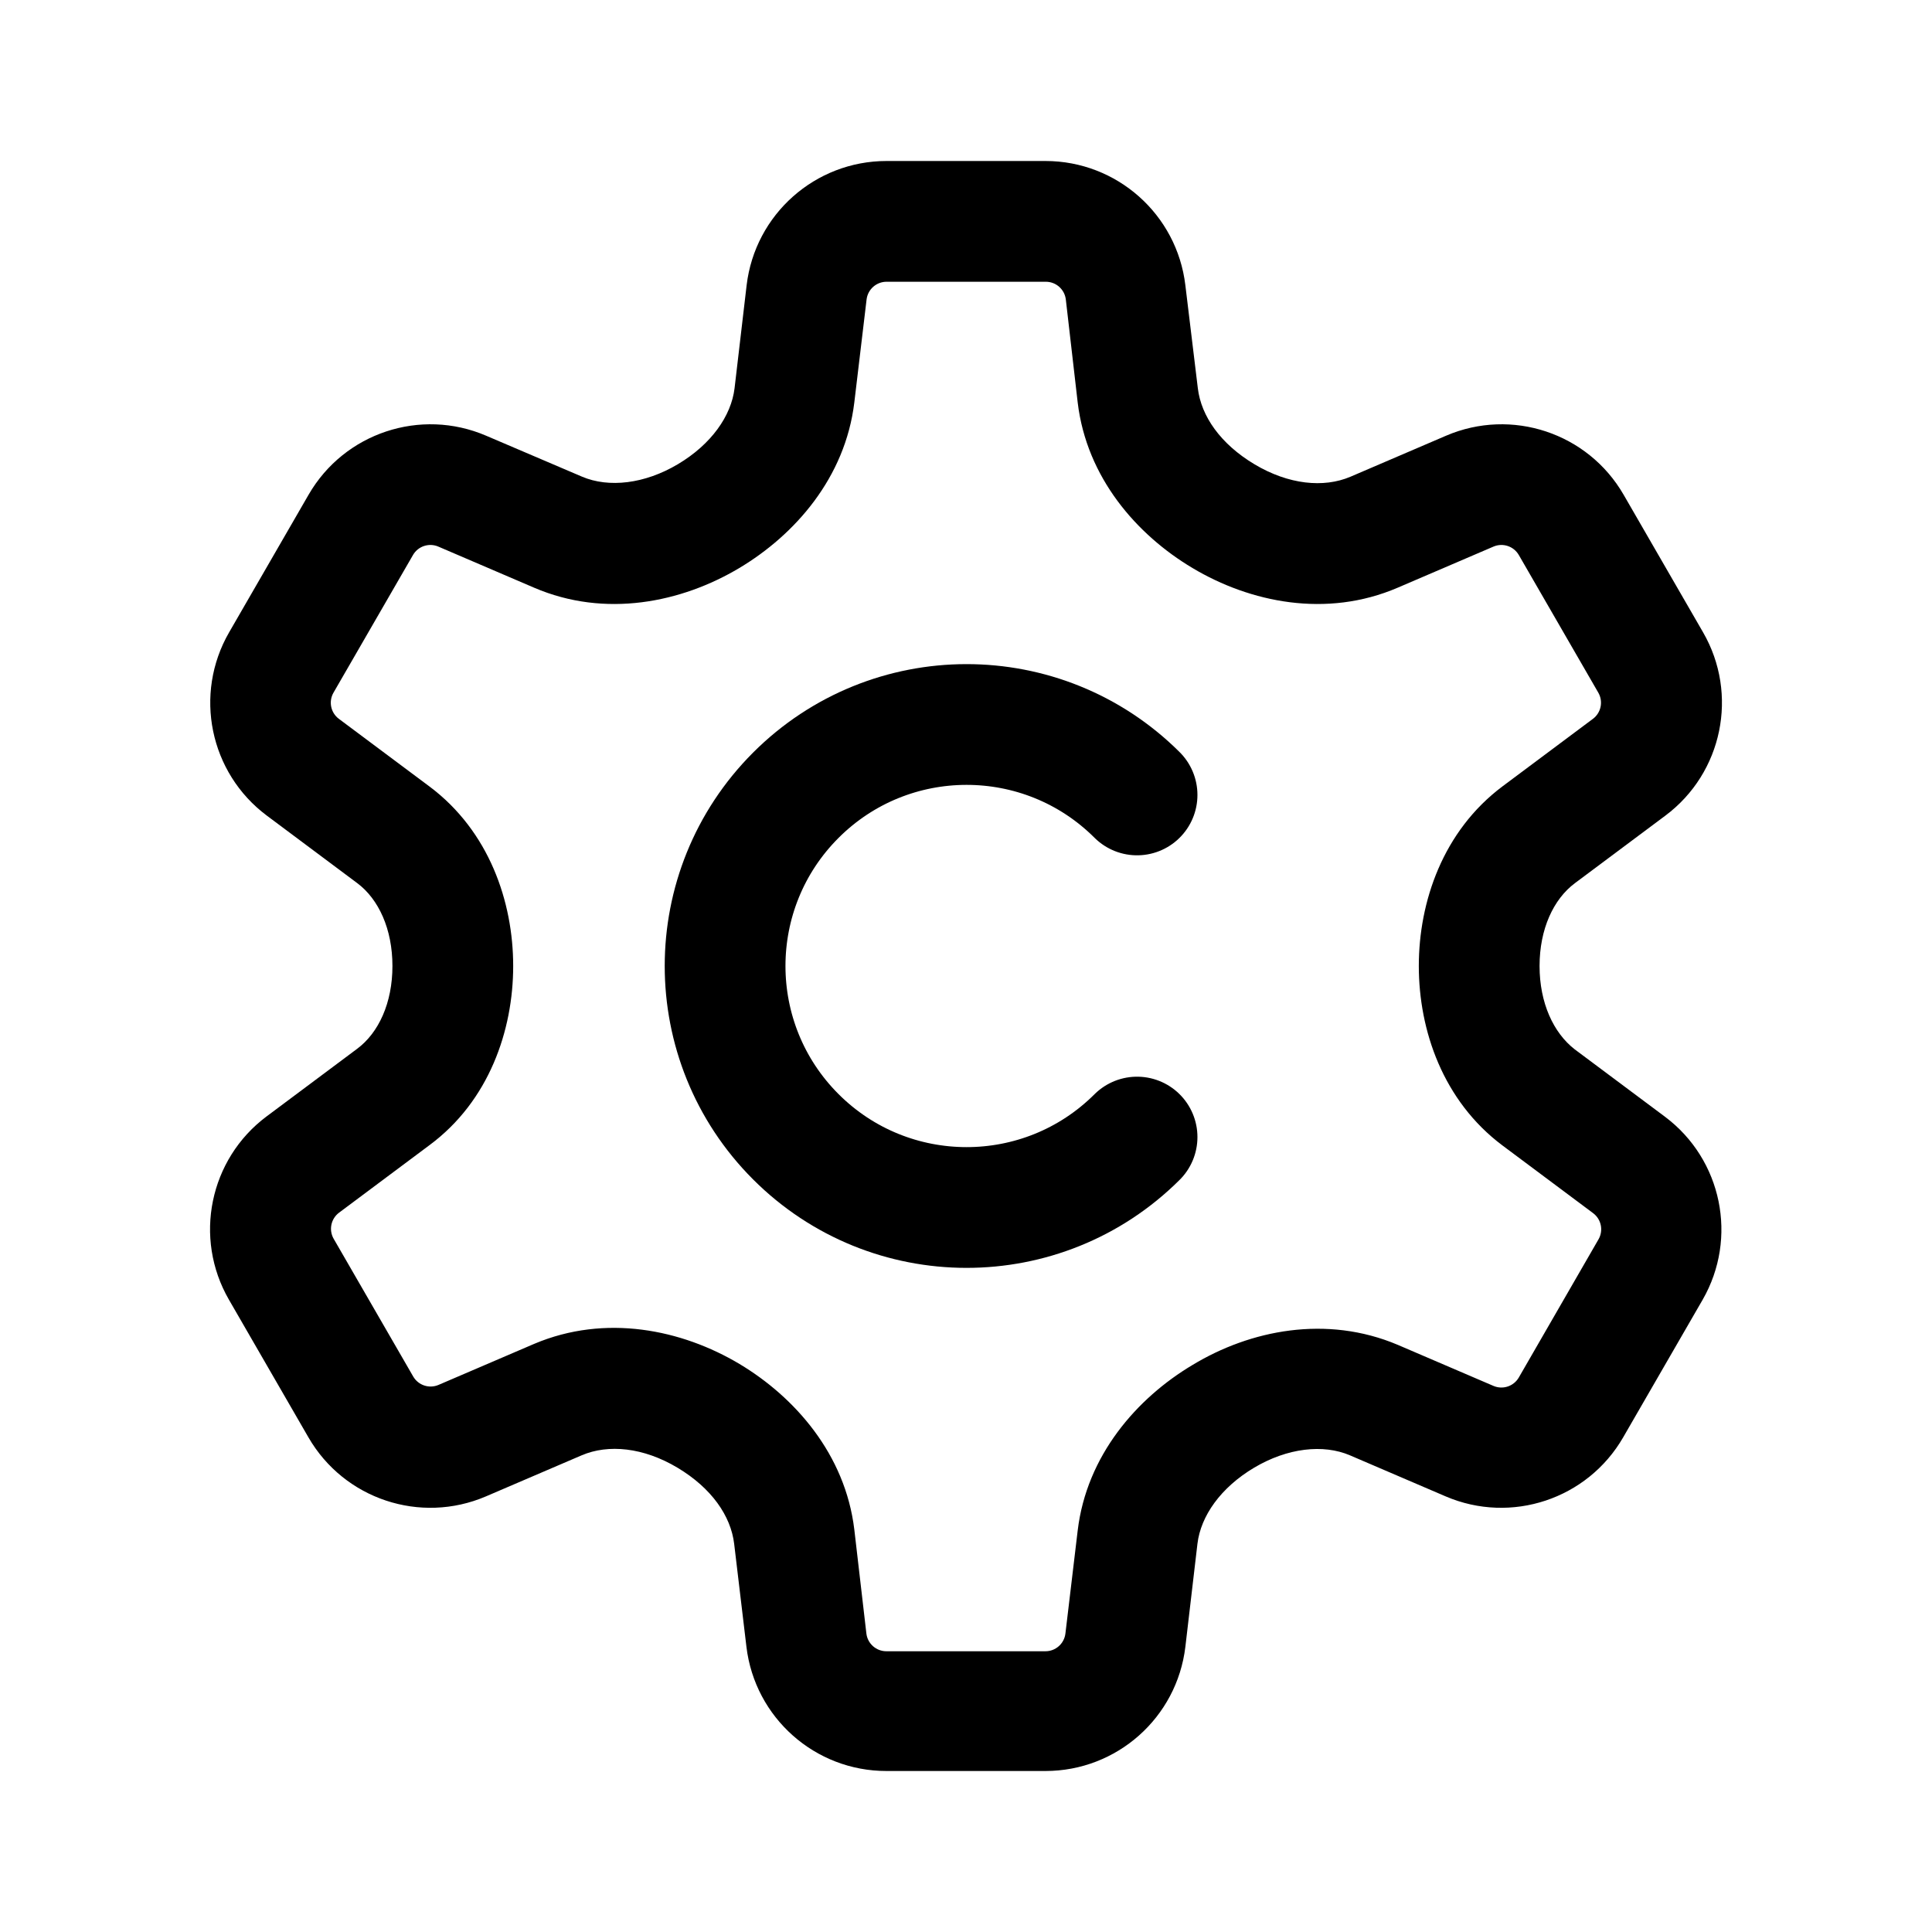
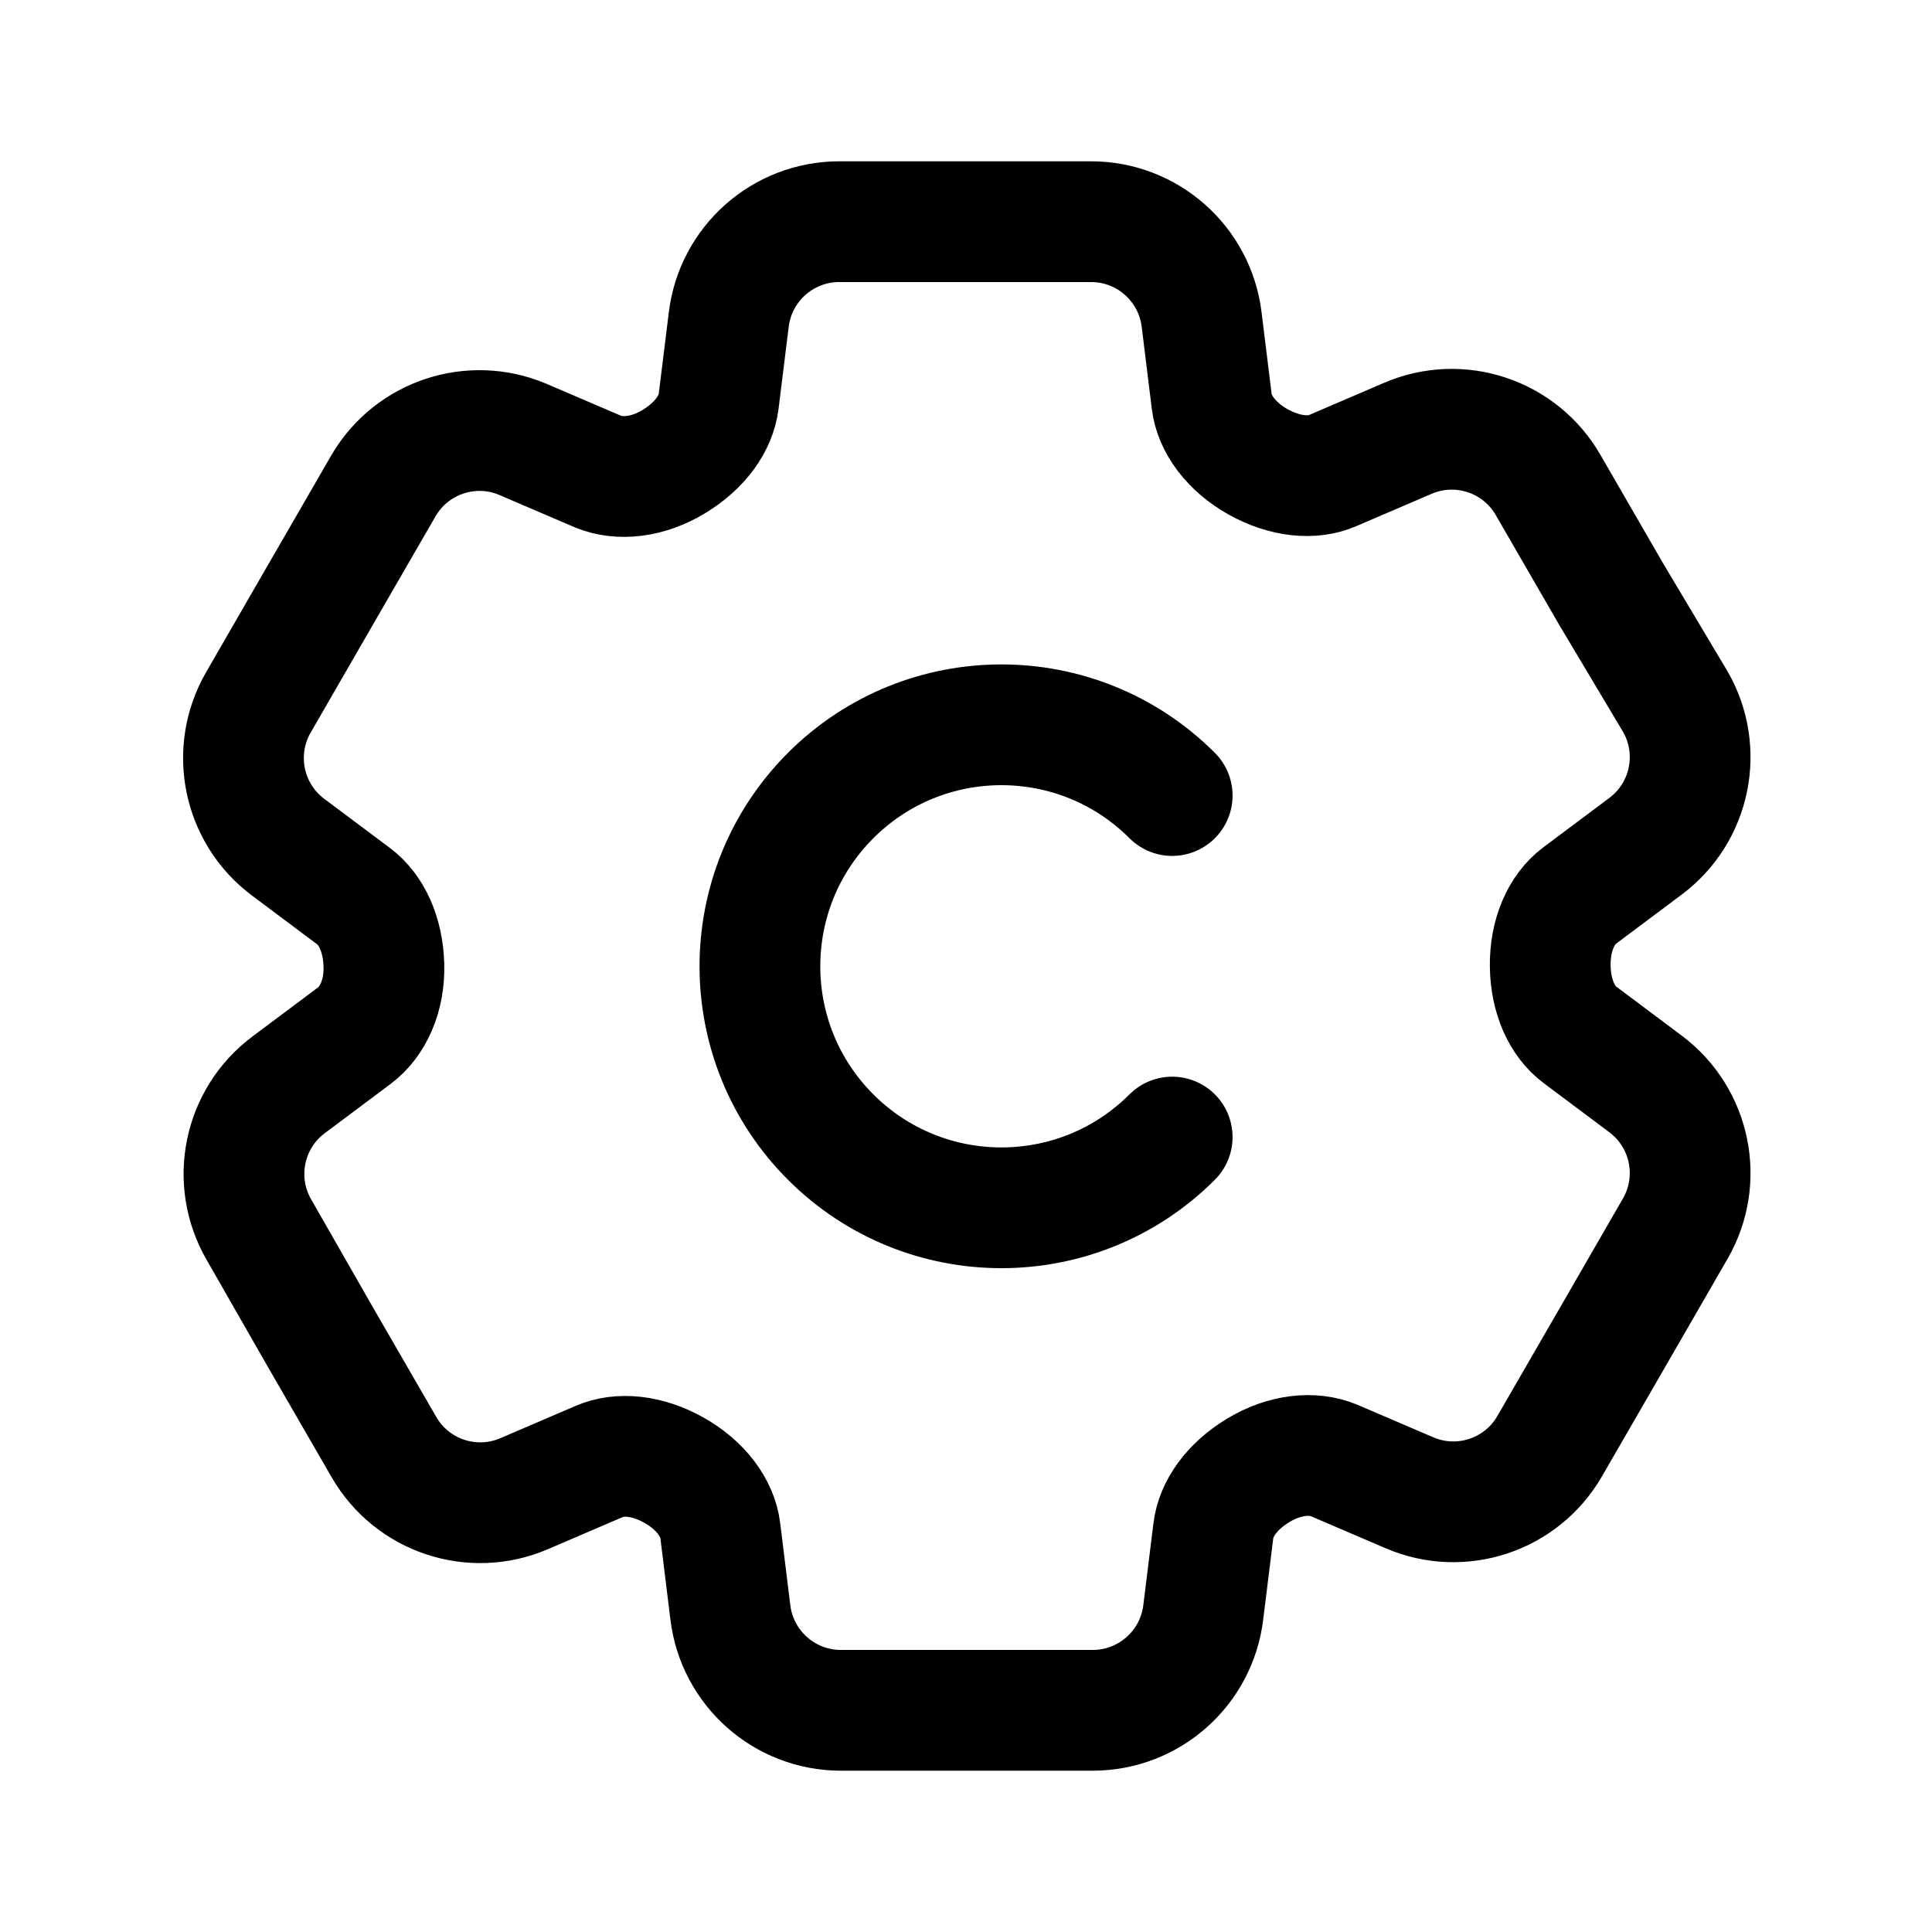
<svg xmlns="http://www.w3.org/2000/svg" width="192" height="192" viewBox="0 0 192 192">
  <defs>
-     <style>.cls-1,.cls-2,.cls-3{fill:none;}.cls-1,.cls-3{stroke:#000;stroke-linecap:round;stroke-linejoin:round;}.cls-1{stroke-width:12px;}.cls-3{stroke-width:0;}</style>
+     <style>.cls-1,.cls-2{fill:none;stroke:#000;stroke-width:12px;}.cls-1{stroke-linecap:round;stroke-linejoin:round;}.cls-2{stroke-miterlimit:10;}</style>
  </defs>
-   <path class="cls-1" d="M113,113A24,24,0,1,1,113,79" />
-   <path class="cls-2" d="M158.3,120.56l-9-6.72h0C143.4,109.41,141,102.39,141,96s2.4-13.41,8.32-17.84h0l9-6.72a2,2,0,0,0,.54-2.6l-7.9-13.68a2,2,0,0,0-2.52-.84h0l-9.51,4.08c-7.09,3.05-14.67,1.47-20.4-1.95C113,53.15,108,47.47,107.1,40h0l-1.22-10.24a2,2,0,0,0-2-1.76H88.1a2,2,0,0,0-2,1.76L84.9,40h0C84,47.47,79,53.15,73.49,56.45c-5.73,3.42-13.31,5-20.4,1.95l-9.51-4.08h0a2,2,0,0,0-2.52.84l-7.9,13.68a2,2,0,0,0,.54,2.6l9,6.72h0C48.6,82.59,51,89.61,51,96s-2.4,13.41-8.32,17.84h0l-9,6.72a2,2,0,0,0-.54,2.6l7.9,13.68a2,2,0,0,0,2.52.84h0l9.51-4.08h0c7.09-3,14.67-1.47,20.4,2C79,138.85,84,144.53,84.9,152h0l1.22,10.24a2,2,0,0,0,2,1.76h15.8a2,2,0,0,0,2-1.76L107.1,152h0c.89-7.47,5.87-13.15,11.41-16.45,5.73-3.42,13.31-5,20.4-2h0l9.51,4.08h0a2,2,0,0,0,2.52-.84l7.9-13.68A2,2,0,0,0,158.3,120.56Z" />
-   <line class="cls-3" x1="43.58" y1="54.32" x2="43.58" y2="54.32" />
-   <line class="cls-3" x1="26.51" y1="81.05" x2="26.51" y2="81.05" />
-   <line class="cls-3" x1="22.77" y1="62.84" x2="22.77" y2="62.84" />
-   <line class="cls-3" x1="74.2" y1="28.34" x2="74.2" y2="28.34" />
-   <line class="cls-3" x1="169.23" y1="62.84" x2="169.23" y2="62.84" />
-   <line class="cls-3" x1="117.8" y1="28.34" x2="117.8" y2="28.34" />
-   <line class="cls-3" x1="148.42" y1="54.32" x2="148.42" y2="54.32" />
-   <line class="cls-3" x1="165.49" y1="81.05" x2="165.49" y2="81.05" />
-   <line class="cls-3" x1="165.49" y1="110.95" x2="165.49" y2="110.95" />
-   <line class="cls-3" x1="117.8" y1="163.66" x2="117.8" y2="163.66" />
-   <line class="cls-3" x1="148.42" y1="137.68" x2="148.42" y2="137.68" />
-   <line class="cls-3" x1="169.23" y1="129.16" x2="169.23" y2="129.16" />
-   <path d="M165.49,111h0l-9-6.72h0C154.38,102.64,153,99.67,153,96s1.38-6.64,3.51-8.23h0l9-6.72h0a14,14,0,0,0,3.74-18.21h0l-7.9-13.68a14,14,0,0,0-17.64-5.86l-9.51,4.08c-2.66,1.13-6.15.78-9.53-1.24s-5.3-4.79-5.63-7.55h0L117.8,28.35h0A14,14,0,0,0,103.9,16H88.1A14,14,0,0,0,74.2,28.34h0L73,38.58h0c-.33,2.76-2.32,5.58-5.63,7.55s-6.87,2.37-9.53,1.24L48.31,43.3a14,14,0,0,0-17.64,5.86l-7.9,13.68h0a14,14,0,0,0,3.74,18.21h0l9,6.72h0C37.63,89.36,39,92.33,39,96s-1.37,6.64-3.51,8.23h0l-9,6.72h0a14,14,0,0,0-3.74,18.21h0l7.9,13.68a14,14,0,0,0,17.64,5.87l9.51-4.08c2.66-1.14,6.15-.79,9.53,1.23s5.3,4.79,5.63,7.56h0l1.22,10.24h0A14,14,0,0,0,88.1,176h15.8a14,14,0,0,0,13.9-12.34h0L119,153.42h0c.33-2.77,2.32-5.59,5.63-7.56s6.87-2.37,9.53-1.23l9.51,4.08a14,14,0,0,0,17.64-5.87l7.9-13.68h0A14,14,0,0,0,165.49,111Zm-14.55,25.89a2,2,0,0,1-2.52.84h0l-9.51-4.08h0c-7.09-3-14.67-1.47-20.4,2-5.54,3.3-10.52,9-11.41,16.45h0l-1.22,10.24a2,2,0,0,1-2,1.76H88.1a2,2,0,0,1-2-1.76L84.9,152h0C84,144.53,79,138.85,73.49,135.55c-5.73-3.42-13.31-5-20.4-2h0l-9.51,4.08h0a2,2,0,0,1-2.52-.84l-7.9-13.68a2,2,0,0,1,.54-2.6l9-6.72h0C48.6,109.41,51,102.39,51,96s-2.4-13.41-8.32-17.84h0l-9-6.72a2,2,0,0,1-.54-2.6l7.9-13.68a2,2,0,0,1,2.52-.84h0l9.51,4.08c7.09,3.05,14.67,1.47,20.4-1.95C79,53.15,84,47.47,84.9,40h0l1.22-10.24a2,2,0,0,1,2-1.76h15.8a2,2,0,0,1,2,1.76L107.1,40h0c.89,7.47,5.87,13.15,11.41,16.45,5.73,3.42,13.31,5,20.4,1.95l9.51-4.08h0a2,2,0,0,1,2.52.84l7.9,13.68a2,2,0,0,1-.54,2.6l-9,6.72h0C143.4,82.59,141,89.61,141,96s2.4,13.41,8.32,17.84h0l9,6.72a2,2,0,0,1,.54,2.6Z" />
-   <line class="cls-3" x1="22.77" y1="129.16" x2="22.77" y2="129.16" />
-   <line class="cls-3" x1="26.51" y1="110.95" x2="26.51" y2="110.95" />
-   <line class="cls-3" x1="43.58" y1="137.68" x2="43.58" y2="137.68" />
-   <line class="cls-3" x1="74.2" y1="163.66" x2="74.2" y2="163.66" />
+   <path class="cls-1" d="M116.49,113a24,24,0,1,1,0-33.94" />
+   <path class="cls-2" d="M28.63,84.19l6.52,4.88c1.77,1.32,2.91,3.79,3,6.84s-1.09,5.63-2.92,7l-6.55,4.9a11.06,11.06,0,0,0-2.95,14.39L31.91,133l6.24,10.8a11.05,11.05,0,0,0,13.94,4.64l7.48-3.21c2-.87,4.74-.62,7.4.87s4.34,3.76,4.61,6l1,8.12a11.07,11.07,0,0,0,11,9.75h25a11.07,11.07,0,0,0,11-9.75l1-8.09c.26-2.19,1.83-4.41,4.45-6s5.43-1.87,7.53-1l7.51,3.22a11.05,11.05,0,0,0,13.94-4.64l6.24-10.8,6.23-10.8a11.06,11.06,0,0,0-2.95-14.39l-6.52-4.88c-1.77-1.32-2.91-3.79-2.95-6.84s1.09-5.63,2.92-7l6.55-4.9a11.06,11.06,0,0,0,2.95-14.39L160.09,59l-6.24-10.8a11.05,11.05,0,0,0-13.94-4.64l-7.48,3.21c-2,.87-4.74.62-7.4-.87s-4.34-3.76-4.61-6l-1-8.12a11.07,11.07,0,0,0-11-9.75h-25a11.07,11.07,0,0,0-11,9.75l-1,8.09c-.26,2.19-1.83,4.41-4.45,6s-5.43,1.87-7.53,1l-7.51-3.22A11.05,11.05,0,0,0,38.15,48.2L31.91,59,25.68,69.8A11.06,11.06,0,0,0,28.63,84.19Z" />
</svg>
